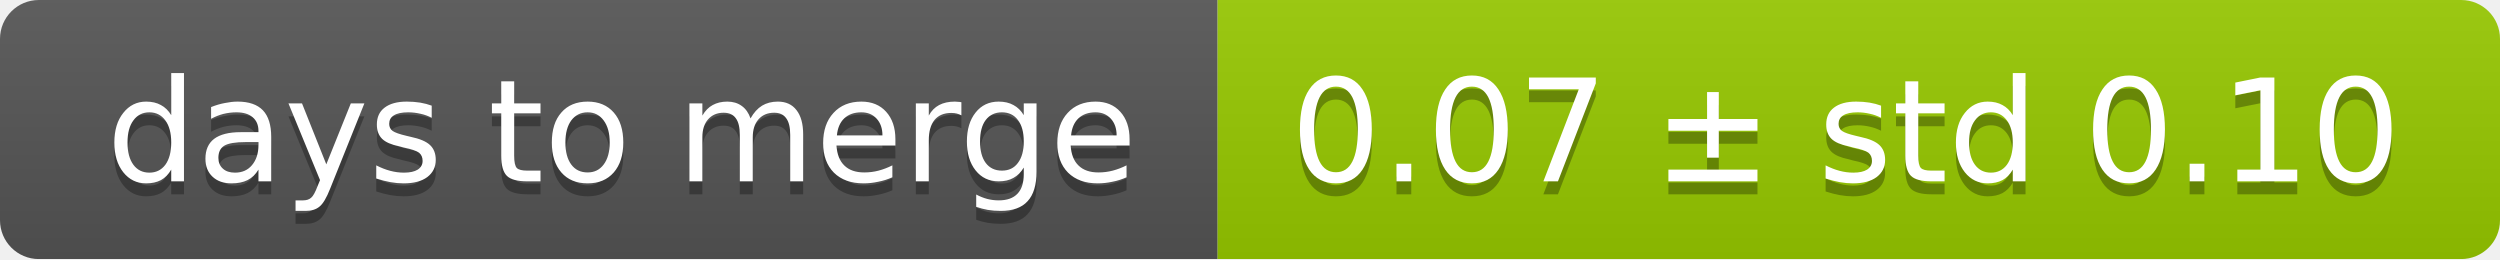
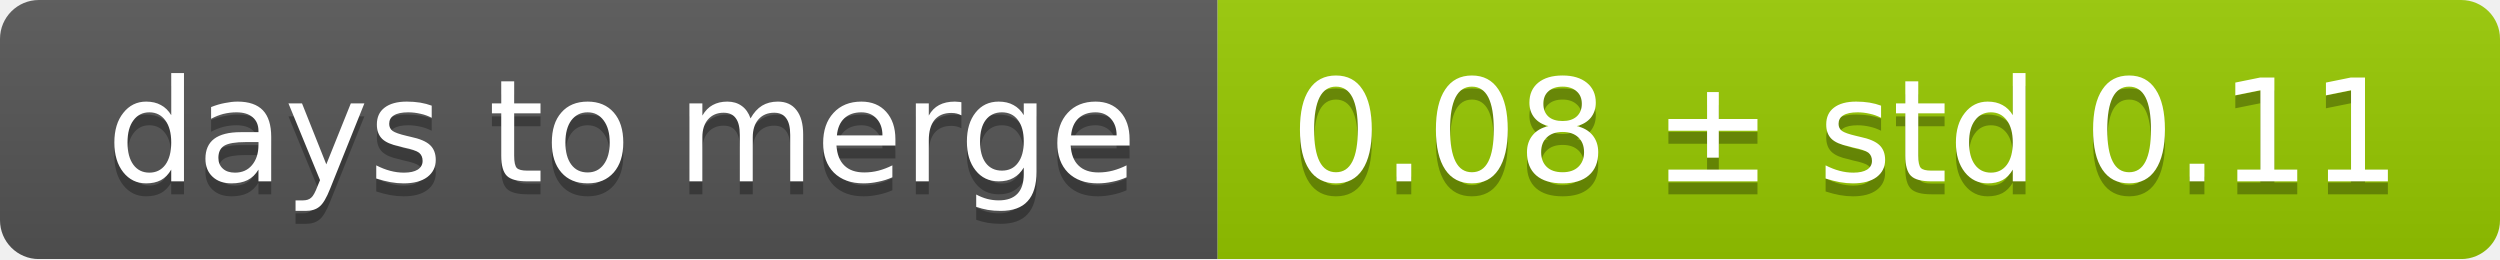
<svg xmlns="http://www.w3.org/2000/svg" width="193" height="20">
  <linearGradient id="smooth" x2="0" y2="100%">
    <stop offset="0" stop-color="#bbb" stop-opacity=".1" />
    <stop offset="1" stop-opacity=".1" />
  </linearGradient>
  <mask id="round">
    <rect width="193" height="20" rx="3" fill="#fff" />
  </mask>
  <g mask="url(#round)">
    <rect width="94" height="20" fill="#555" />
    <rect x="94" width="99" height="20" fill="#97ca00" />
    <rect width="193" height="20" fill="url(#smooth)" />
  </g>
  <g fill="#fff" text-anchor="middle" font-family="DejaVu Sans,Verdana,Geneva,sans-serif" font-size="11">
    <text x="48" y="15" fill="#010101" fill-opacity=".3">days to merge</text>
    <text x="48" y="14">days to merge</text>
-     <text x="142.5" y="15" fill="#010101" fill-opacity=".3">0.07 ± std 0.10</text>
-     <text x="142.5" y="14">0.07 ± std 0.10</text>
+     <text x="142.5" y="15" fill="#010101" fill-opacity=".3">0.08 ± std 0.11</text>
+     <text x="142.5" y="14">0.08 ± std 0.11</text>
  </g>
</svg>
